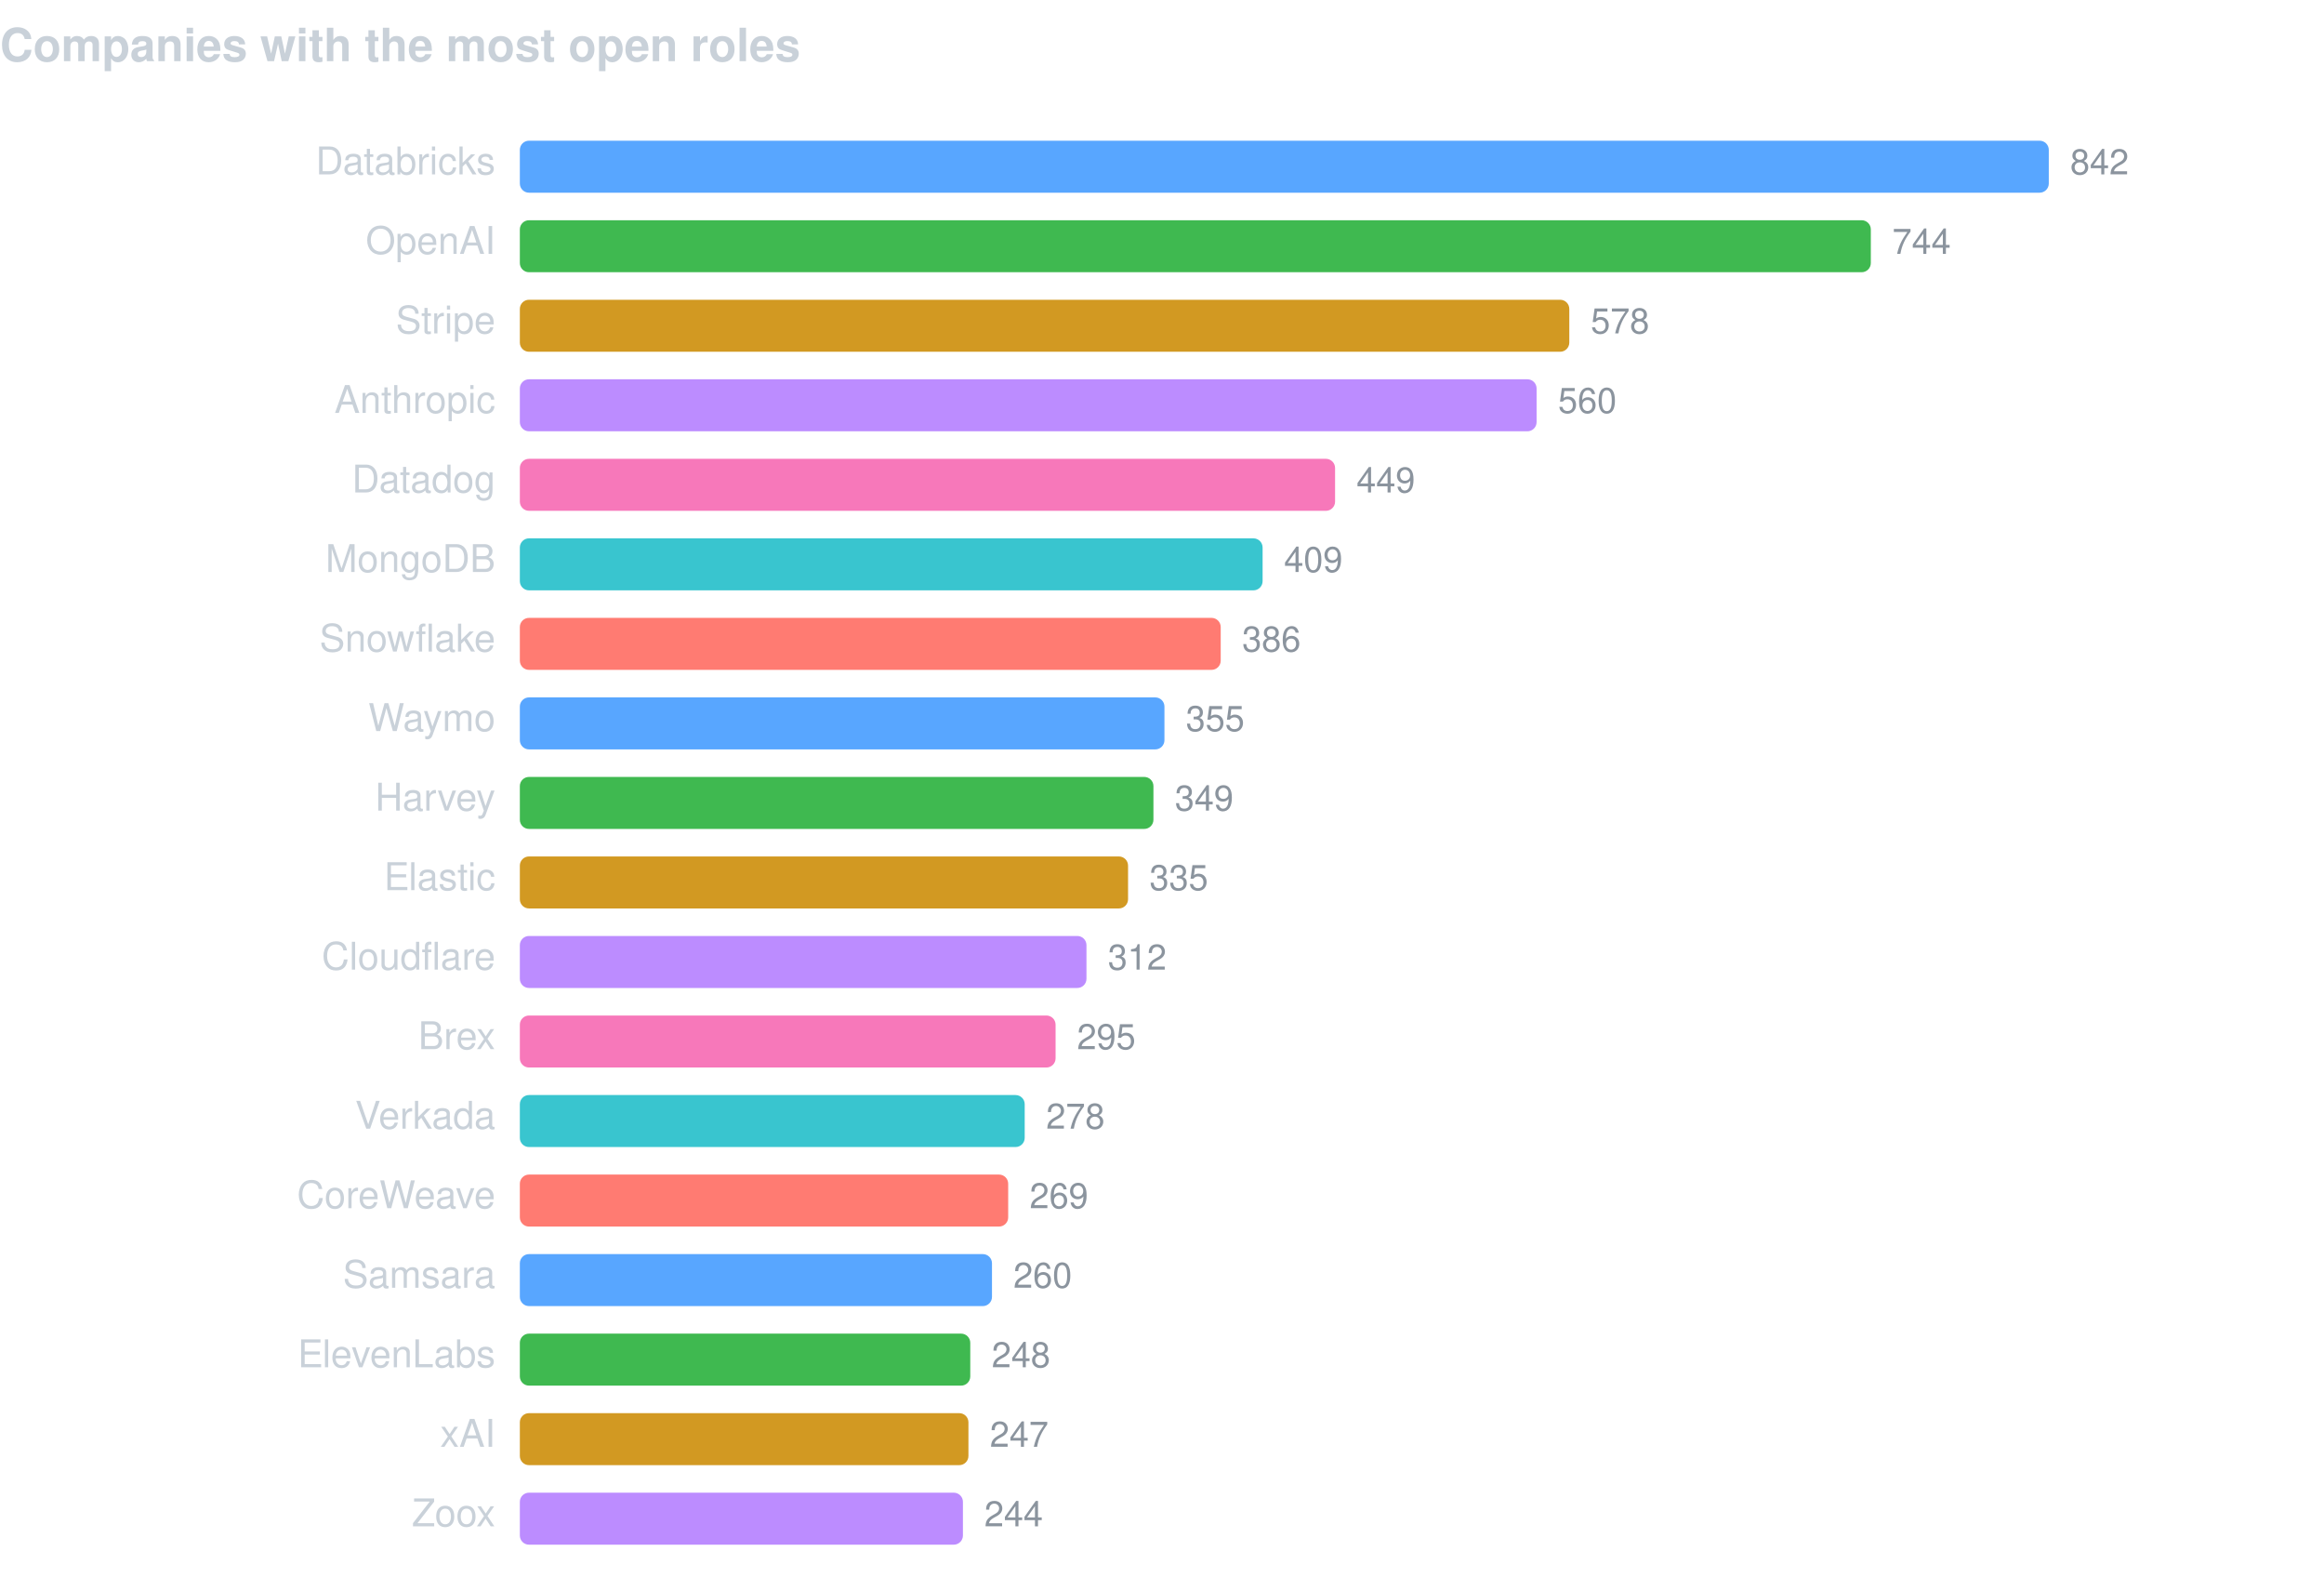
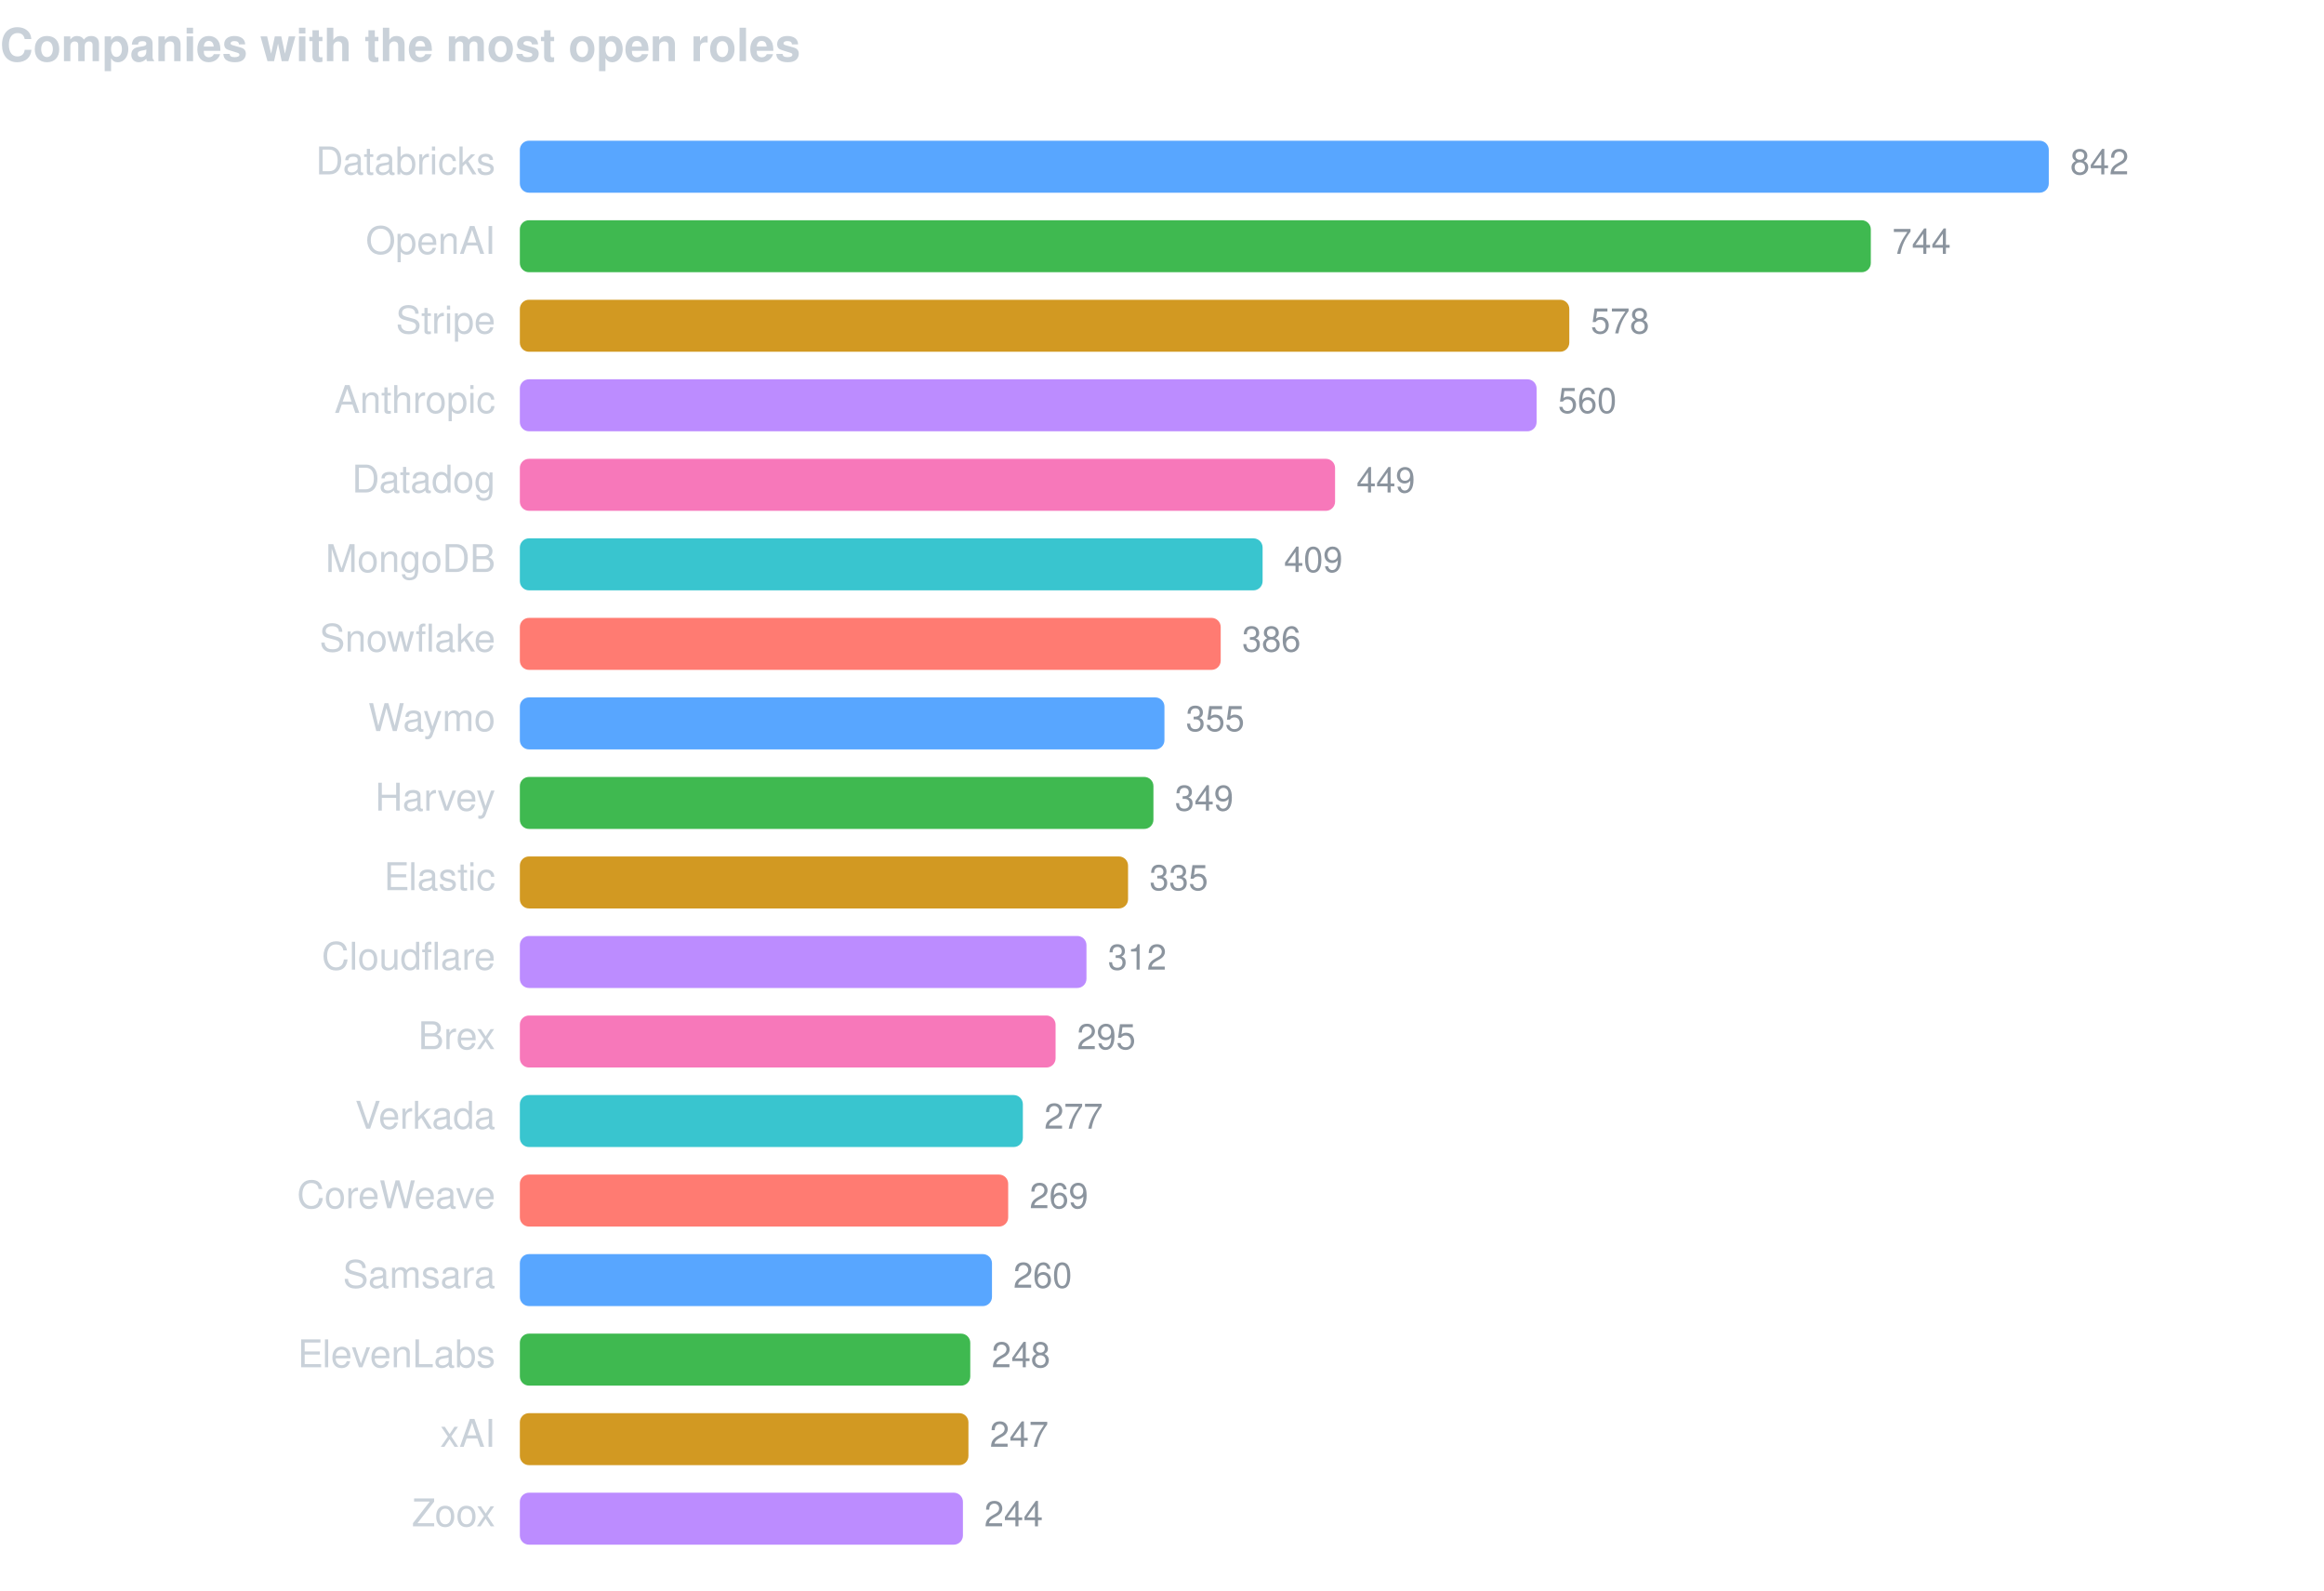
<svg xmlns="http://www.w3.org/2000/svg" width="760" height="520" viewBox="0 0 760 520" font-family="-apple-system,BlinkMacSystemFont,Segoe UI,Helvetica,Arial,sans-serif">
  <text x="0" y="20" fill="#c9d1d9" font-size="15" font-weight="600">Companies with the most open roles</text>
  <text x="162" y="57" fill="#c9d1d9" font-size="12.5" text-anchor="end">Databricks</text>
  <rect x="170" y="46" width="500.0" height="17" rx="3" fill="#58a6ff" />
  <text x="677.0" y="57" fill="#8b949e" font-size="11.5">842</text>
  <text x="162" y="83" fill="#c9d1d9" font-size="12.5" text-anchor="end">OpenAI</text>
  <rect x="170" y="72" width="441.8" height="17" rx="3" fill="#3fb950" />
  <text x="618.8" y="83" fill="#8b949e" font-size="11.5">744</text>
  <text x="162" y="109" fill="#c9d1d9" font-size="12.5" text-anchor="end">Stripe</text>
  <rect x="170" y="98" width="343.2" height="17" rx="3" fill="#d29922" />
  <text x="520.2" y="109" fill="#8b949e" font-size="11.5">578</text>
  <text x="162" y="135" fill="#c9d1d9" font-size="12.5" text-anchor="end">Anthropic</text>
  <rect x="170" y="124" width="332.5" height="17" rx="3" fill="#bc8cff" />
  <text x="509.5" y="135" fill="#8b949e" font-size="11.5">560</text>
  <text x="162" y="161" fill="#c9d1d9" font-size="12.5" text-anchor="end">Datadog</text>
  <rect x="170" y="150" width="266.6" height="17" rx="3" fill="#f778ba" />
  <text x="443.6" y="161" fill="#8b949e" font-size="11.5">449</text>
  <text x="162" y="187" fill="#c9d1d9" font-size="12.5" text-anchor="end">MongoDB</text>
  <rect x="170" y="176" width="242.9" height="17" rx="3" fill="#39c5cf" />
  <text x="419.9" y="187" fill="#8b949e" font-size="11.5">409</text>
  <text x="162" y="213" fill="#c9d1d9" font-size="12.5" text-anchor="end">Snowflake</text>
  <rect x="170" y="202" width="229.2" height="17" rx="3" fill="#ff7b72" />
  <text x="406.2" y="213" fill="#8b949e" font-size="11.5">386</text>
  <text x="162" y="239" fill="#c9d1d9" font-size="12.5" text-anchor="end">Waymo</text>
  <rect x="170" y="228" width="210.8" height="17" rx="3" fill="#58a6ff" />
  <text x="387.8" y="239" fill="#8b949e" font-size="11.5">355</text>
  <text x="162" y="265" fill="#c9d1d9" font-size="12.5" text-anchor="end">Harvey</text>
  <rect x="170" y="254" width="207.2" height="17" rx="3" fill="#3fb950" />
  <text x="384.2" y="265" fill="#8b949e" font-size="11.5">349</text>
  <text x="162" y="291" fill="#c9d1d9" font-size="12.5" text-anchor="end">Elastic</text>
  <rect x="170" y="280" width="198.9" height="17" rx="3" fill="#d29922" />
  <text x="375.9" y="291" fill="#8b949e" font-size="11.5">335</text>
  <text x="162" y="317" fill="#c9d1d9" font-size="12.5" text-anchor="end">Cloudflare</text>
  <rect x="170" y="306" width="185.3" height="17" rx="3" fill="#bc8cff" />
  <text x="362.3" y="317" fill="#8b949e" font-size="11.5">312</text>
  <text x="162" y="343" fill="#c9d1d9" font-size="12.5" text-anchor="end">Brex</text>
  <rect x="170" y="332" width="175.2" height="17" rx="3" fill="#f778ba" />
  <text x="352.2" y="343" fill="#8b949e" font-size="11.5">295</text>
  <text x="162" y="369" fill="#c9d1d9" font-size="12.5" text-anchor="end">Verkada</text>
-   <rect x="170" y="358" width="165.1" height="17" rx="3" fill="#39c5cf" />
-   <text x="342.1" y="369" fill="#8b949e" font-size="11.5">278</text>
+   <rect x="170" y="358" width="164.5" height="17" rx="3" fill="#39c5cf" />
+   <text x="341.5" y="369" fill="#8b949e" font-size="11.5">277</text>
  <text x="162" y="395" fill="#c9d1d9" font-size="12.5" text-anchor="end">CoreWeave</text>
  <rect x="170" y="384" width="159.7" height="17" rx="3" fill="#ff7b72" />
  <text x="336.7" y="395" fill="#8b949e" font-size="11.5">269</text>
  <text x="162" y="421" fill="#c9d1d9" font-size="12.5" text-anchor="end">Samsara</text>
  <rect x="170" y="410" width="154.4" height="17" rx="3" fill="#58a6ff" />
  <text x="331.4" y="421" fill="#8b949e" font-size="11.5">260</text>
  <text x="162" y="447" fill="#c9d1d9" font-size="12.5" text-anchor="end">ElevenLabs</text>
  <rect x="170" y="436" width="147.3" height="17" rx="3" fill="#3fb950" />
  <text x="324.3" y="447" fill="#8b949e" font-size="11.5">248</text>
  <text x="162" y="473" fill="#c9d1d9" font-size="12.5" text-anchor="end">xAI</text>
  <rect x="170" y="462" width="146.7" height="17" rx="3" fill="#d29922" />
  <text x="323.7" y="473" fill="#8b949e" font-size="11.5">247</text>
  <text x="162" y="499" fill="#c9d1d9" font-size="12.5" text-anchor="end">Zoox</text>
  <rect x="170" y="488" width="144.9" height="17" rx="3" fill="#bc8cff" />
  <text x="321.9" y="499" fill="#8b949e" font-size="11.5">244</text>
</svg>
